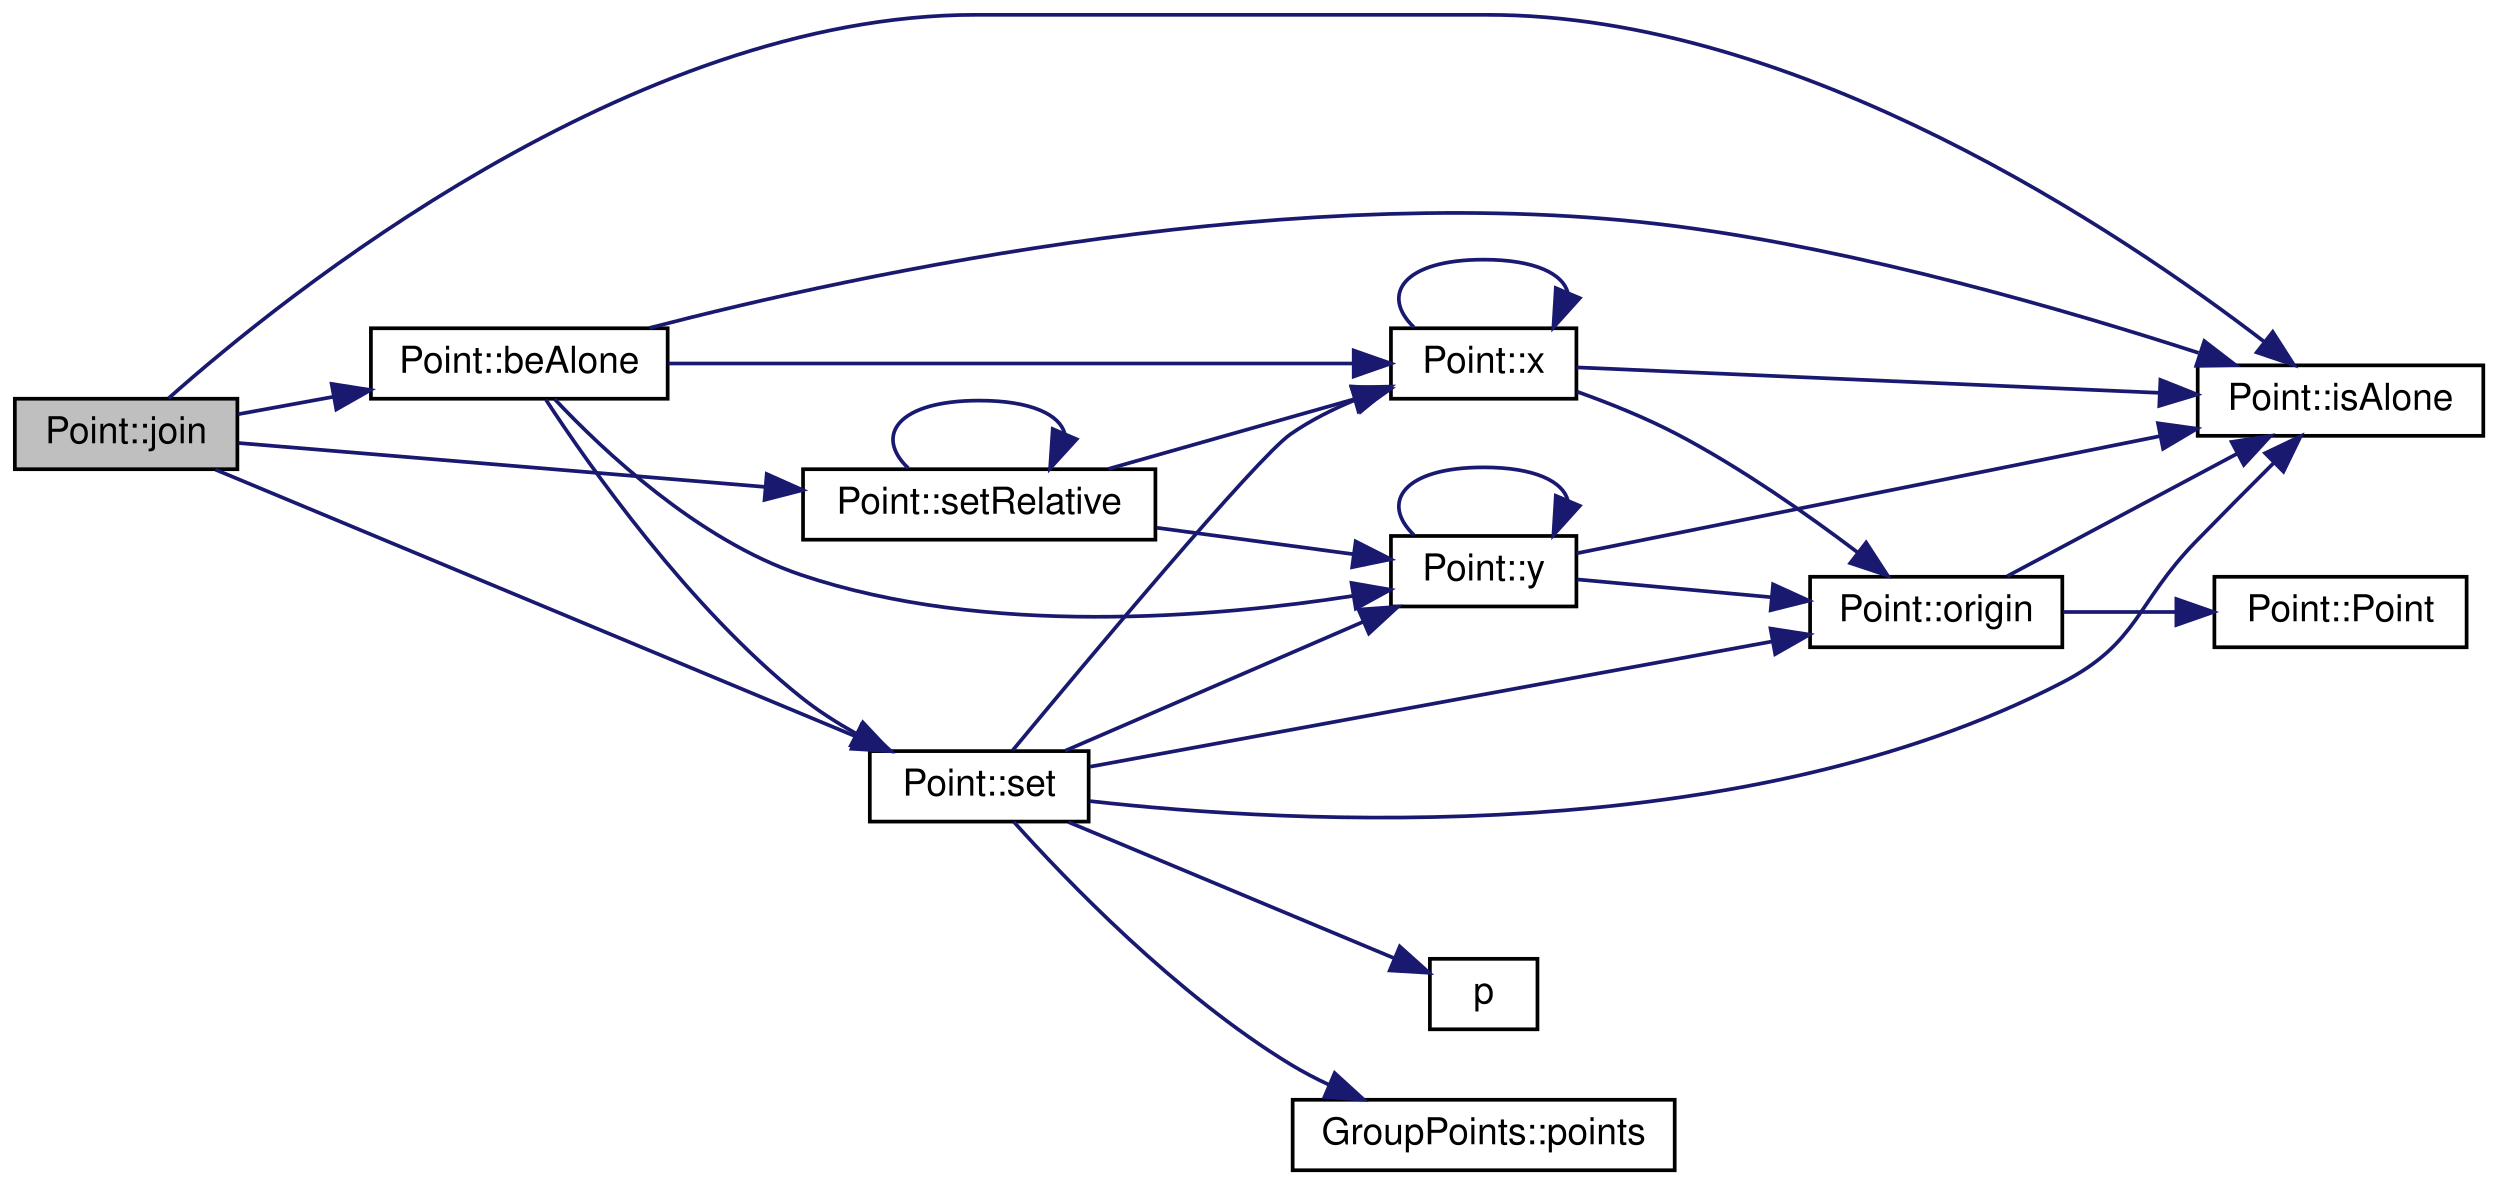
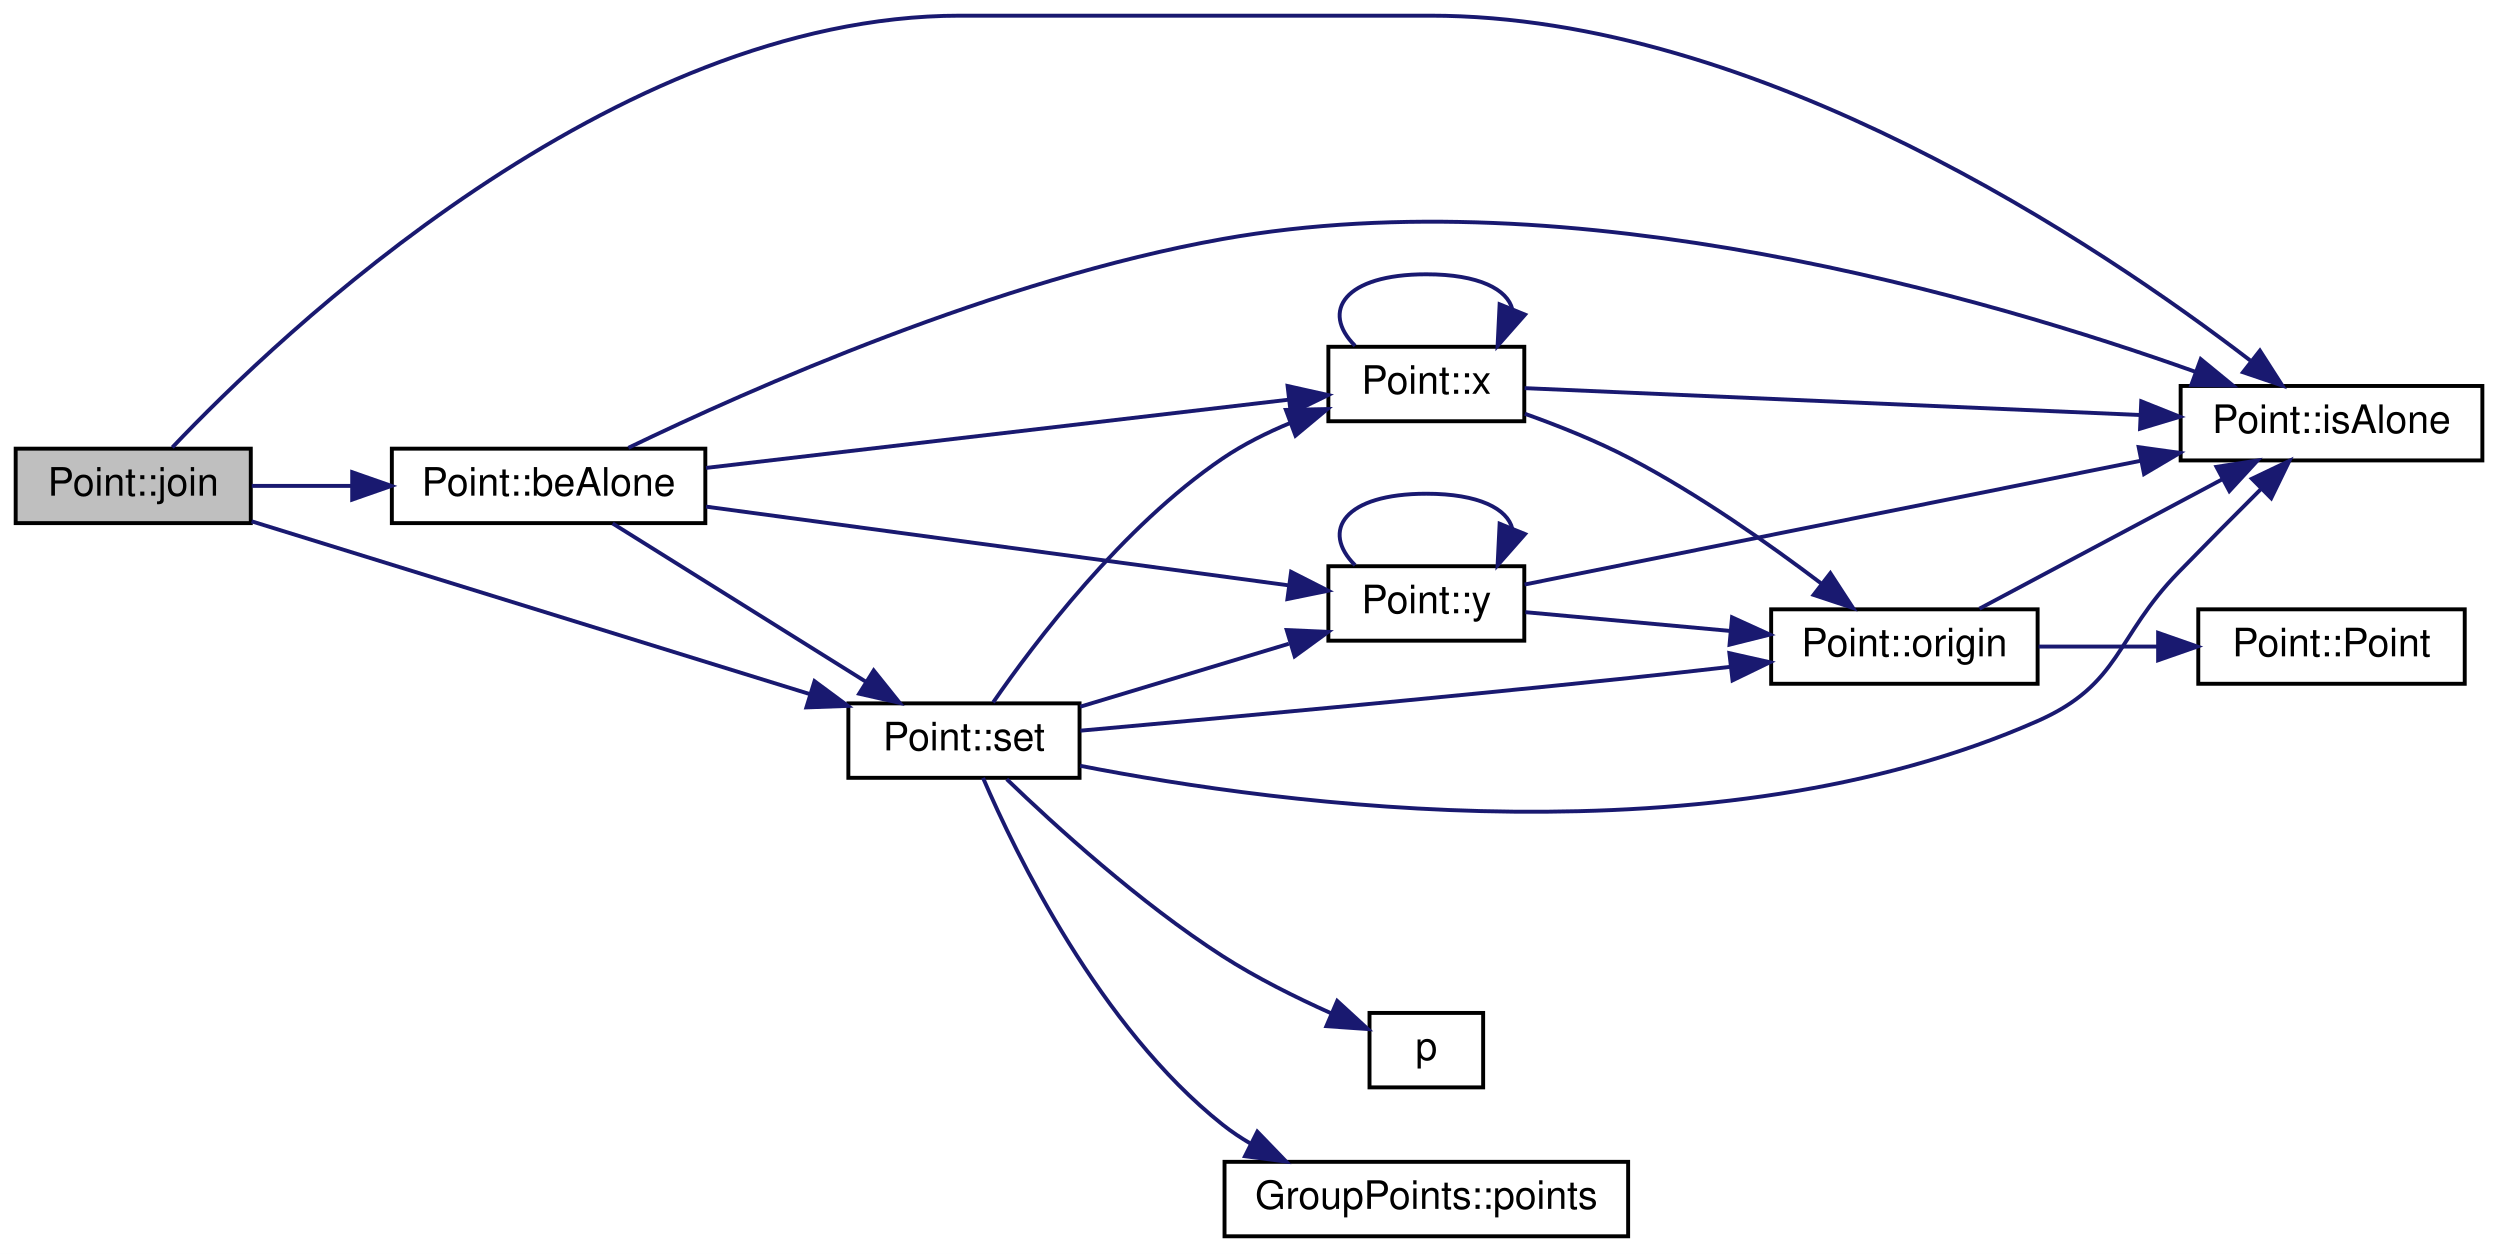
- <svg xmlns="http://www.w3.org/2000/svg" xmlns:xlink="http://www.w3.org/1999/xlink" width="674pt" height="320pt" viewBox="0.00 0.00 674.00 320.00">
+ <svg xmlns="http://www.w3.org/2000/svg" xmlns:xlink="http://www.w3.org/1999/xlink" width="638pt" height="320pt" viewBox="0.00 0.00 638.00 320.00">
  <g id="graph0" class="graph" transform="scale(1 1) rotate(0) translate(4 316)">
-     <polygon fill="white" stroke="none" points="-4,4 -4,-316 670,-316 670,4 -4,4" />
+     <polygon fill="white" stroke="none" points="-4,4 -4,-316 634,-316 634,4 -4,4" />
    <g id="node1" class="node">
-       <polygon fill="#bfbfbf" stroke="black" points="0,-189.5 0,-208.5 60,-208.5 60,-189.5 0,-189.5" />
-       <text text-anchor="middle" x="30" y="-196.5" font-family="Helvetica,sans-Serif" font-size="10.00">Point::join</text>
+       <polygon fill="#bfbfbf" stroke="black" points="0,-182.5 0,-201.5 60,-201.5 60,-182.5 0,-182.5" />
+       <text text-anchor="middle" x="30" y="-189.5" font-family="Helvetica,sans-Serif" font-size="10.00">Point::join</text>
    </g>
    <g id="node2" class="node">
      <g id="a_node2">
        <a xlink:href="class_point.html#a498f108de0c0351dfb3177c681a7a1f2" target="_top" xlink:title="Point::beAlone">
-           <polygon fill="white" stroke="black" points="96,-208.5 96,-227.5 176,-227.5 176,-208.5 96,-208.5" />
-           <text text-anchor="middle" x="136" y="-215.5" font-family="Helvetica,sans-Serif" font-size="10.00">Point::beAlone</text>
+           <polygon fill="white" stroke="black" points="96,-182.5 96,-201.5 176,-201.5 176,-182.5 96,-182.5" />
+           <text text-anchor="middle" x="136" y="-189.5" font-family="Helvetica,sans-Serif" font-size="10.00">Point::beAlone</text>
        </a>
      </g>
    </g>
    <g id="edge1" class="edge">
-       <path fill="none" stroke="midnightblue" d="M60.247,-204.343C68.278,-205.81 77.212,-207.443 86.03,-209.054" />
-       <polygon fill="midnightblue" stroke="midnightblue" points="85.415,-212.499 95.881,-210.853 86.673,-205.613 85.415,-212.499" />
+       <path fill="none" stroke="midnightblue" d="M60.247,-192C68.192,-192 77.02,-192 85.745,-192" />
+       <polygon fill="midnightblue" stroke="midnightblue" points="85.881,-195.5 95.881,-192 85.881,-188.5 85.881,-195.5" />
    </g>
    <g id="node3" class="node">
      <g id="a_node3">
        <a xlink:href="class_point.html#a64a5fe8c9b1d1a1543aaa64031537380" target="_top" xlink:title="Point::isAlone">
-           <polygon fill="white" stroke="black" points="588.5,-198.5 588.5,-217.5 665.5,-217.5 665.5,-198.5 588.5,-198.5" />
-           <text text-anchor="middle" x="627" y="-205.5" font-family="Helvetica,sans-Serif" font-size="10.00">Point::isAlone</text>
+           <polygon fill="white" stroke="black" points="552.5,-198.5 552.5,-217.5 629.5,-217.5 629.5,-198.5 552.5,-198.5" />
+           <text text-anchor="middle" x="591" y="-205.5" font-family="Helvetica,sans-Serif" font-size="10.00">Point::isAlone</text>
        </a>
      </g>
    </g>
    <g id="edge20" class="edge">
-       <path fill="none" stroke="midnightblue" d="M41.453,-208.634C72.235,-235.961 166.226,-312 259,-312 259,-312 259,-312 397,-312 481.082,-312 568.24,-253.157 606.273,-223.994" />
-       <polygon fill="midnightblue" stroke="midnightblue" points="608.728,-226.517 614.446,-217.598 604.413,-221.004 608.728,-226.517" />
+       <path fill="none" stroke="midnightblue" d="M39.972,-201.82C67.191,-230.48 152.399,-312 241,-312 241,-312 241,-312 361,-312 445.082,-312 532.24,-253.157 570.273,-223.994" />
+       <polygon fill="midnightblue" stroke="midnightblue" points="572.728,-226.517 578.446,-217.598 568.413,-221.004 572.728,-226.517" />
    </g>
    <g id="node8" class="node">
      <g id="a_node8">
        <a xlink:href="class_point.html#a43923c490fb5439d7d8a041e86520c34" target="_top" xlink:title="permet la modification des valeurs du point. ">
-           <polygon fill="white" stroke="black" points="230.5,-94.5 230.5,-113.5 289.5,-113.5 289.5,-94.5 230.5,-94.5" />
-           <text text-anchor="middle" x="260" y="-101.5" font-family="Helvetica,sans-Serif" font-size="10.00">Point::set</text>
-         </a>
-       </g>
-     </g>
-     <g id="edge25" class="edge">
-       <path fill="none" stroke="midnightblue" d="M54.117,-189.368C95.02,-172.325 180.22,-136.825 226.831,-117.404" />
-       <polygon fill="midnightblue" stroke="midnightblue" points="228.277,-120.593 236.161,-113.516 225.584,-114.132 228.277,-120.593" />
-     </g>
-     <g id="node11" class="node">
-       <g id="a_node11">
-         <a xlink:href="class_point.html#a9abe56cf3f067305623a1d805460a84f" target="_top" xlink:title="Point::setRelative">
-           <polygon fill="white" stroke="black" points="212.5,-170.5 212.5,-189.5 307.5,-189.5 307.5,-170.5 212.5,-170.5" />
-           <text text-anchor="middle" x="260" y="-177.5" font-family="Helvetica,sans-Serif" font-size="10.00">Point::setRelative</text>
+           <polygon fill="white" stroke="black" points="212.5,-117.5 212.5,-136.5 271.5,-136.5 271.5,-117.5 212.5,-117.5" />
+           <text text-anchor="middle" x="242" y="-124.5" font-family="Helvetica,sans-Serif" font-size="10.00">Point::set</text>
        </a>
      </g>
    </g>
    <g id="edge21" class="edge">
-       <path fill="none" stroke="midnightblue" d="M60.34,-196.555C96.046,-193.58 157.136,-188.489 202.168,-184.736" />
-       <polygon fill="midnightblue" stroke="midnightblue" points="202.705,-188.203 212.38,-183.885 202.123,-181.228 202.705,-188.203" />
+       <path fill="none" stroke="midnightblue" d="M60.2,-182.962C97.369,-171.457 161.673,-151.554 202.731,-138.845" />
+       <polygon fill="midnightblue" stroke="midnightblue" points="203.867,-142.158 212.385,-135.857 201.797,-135.471 203.867,-142.158" />
    </g>
    <g id="edge2" class="edge">
-       <path fill="none" stroke="midnightblue" d="M171.084,-227.587C228.339,-242.45 347.436,-268.053 448,-255 497.619,-248.56 553.115,-232.42 588.746,-220.853" />
-       <polygon fill="midnightblue" stroke="midnightblue" points="590.29,-224.029 598.692,-217.574 588.099,-217.381 590.29,-224.029" />
+       <path fill="none" stroke="midnightblue" d="M156.371,-201.721C187.424,-216.705 250.69,-244.779 308,-255 397.513,-270.965 503.322,-240.013 556.267,-221.116" />
+       <polygon fill="midnightblue" stroke="midnightblue" points="557.631,-224.344 565.826,-217.629 555.232,-217.768 557.631,-224.344" />
    </g>
    <g id="node4" class="node">
      <g id="a_node4">
        <a xlink:href="class_point.html#a2aa897aa68c2f3e6df3a46738f27a0ac" target="_top" xlink:title="recupere la valeur de l'absisse du Point. ">
-           <polygon fill="white" stroke="black" points="371,-208.5 371,-227.5 421,-227.5 421,-208.5 371,-208.5" />
-           <text text-anchor="middle" x="396" y="-215.5" font-family="Helvetica,sans-Serif" font-size="10.00">Point::x</text>
+           <polygon fill="white" stroke="black" points="335,-208.5 335,-227.5 385,-227.5 385,-208.5 335,-208.5" />
+           <text text-anchor="middle" x="360" y="-215.5" font-family="Helvetica,sans-Serif" font-size="10.00">Point::x</text>
        </a>
      </g>
    </g>
    <g id="edge3" class="edge">
-       <path fill="none" stroke="midnightblue" d="M176.185,-218C226.51,-218 313.038,-218 360.817,-218" />
-       <polygon fill="midnightblue" stroke="midnightblue" points="360.96,-221.5 370.96,-218 360.96,-214.5 360.96,-221.5" />
+       <path fill="none" stroke="midnightblue" d="M176.178,-196.588C218.342,-201.527 284.736,-209.302 324.844,-214" />
+       <polygon fill="midnightblue" stroke="midnightblue" points="324.592,-217.494 334.931,-215.181 325.406,-210.542 324.592,-217.494" />
    </g>
    <g id="node7" class="node">
      <g id="a_node7">
        <a xlink:href="class_point.html#a2226d8a3fb283b0b3c1f69106df144ba" target="_top" xlink:title="Fonction recuperant le valeur de l'ordonée. ">
-           <polygon fill="white" stroke="black" points="371,-152.5 371,-171.5 421,-171.5 421,-152.5 371,-152.5" />
-           <text text-anchor="middle" x="396" y="-159.5" font-family="Helvetica,sans-Serif" font-size="10.00">Point::y</text>
+           <polygon fill="white" stroke="black" points="335,-152.5 335,-171.5 385,-171.5 385,-152.5 335,-152.5" />
+           <text text-anchor="middle" x="360" y="-159.5" font-family="Helvetica,sans-Serif" font-size="10.00">Point::y</text>
        </a>
      </g>
    </g>
    <g id="edge9" class="edge">
-       <path fill="none" stroke="midnightblue" d="M145.529,-208.397C158.357,-194.76 184.102,-170.398 212,-161 261.676,-144.265 323.332,-149.517 360.893,-155.365" />
-       <polygon fill="midnightblue" stroke="midnightblue" points="360.38,-158.828 370.818,-157.013 361.526,-151.923 360.38,-158.828" />
+       <path fill="none" stroke="midnightblue" d="M176.178,-186.706C218.342,-181.008 284.736,-172.036 324.844,-166.616" />
+       <polygon fill="midnightblue" stroke="midnightblue" points="325.49,-170.06 334.931,-165.253 324.553,-163.123 325.49,-170.06" />
    </g>
    <g id="edge13" class="edge">
-       <path fill="none" stroke="midnightblue" d="M143.18,-208.23C154.838,-190.413 181.649,-152.248 212,-128 216.474,-124.426 221.565,-121.166 226.704,-118.281" />
-       <polygon fill="midnightblue" stroke="midnightblue" points="228.63,-121.224 235.886,-113.504 225.4,-115.014 228.63,-121.224" />
+       <path fill="none" stroke="midnightblue" d="M152.346,-182.409C169.397,-171.752 197.147,-154.408 217.06,-141.962" />
+       <polygon fill="midnightblue" stroke="midnightblue" points="218.966,-144.898 225.591,-136.63 215.256,-138.962 218.966,-144.898" />
    </g>
    <g id="edge4" class="edge">
-       <path fill="none" stroke="midnightblue" d="M421.074,-216.949C458.198,-215.328 530.139,-212.186 578.131,-210.09" />
-       <polygon fill="midnightblue" stroke="midnightblue" points="578.447,-213.58 588.285,-209.647 578.141,-206.587 578.447,-213.58" />
+       <path fill="none" stroke="midnightblue" d="M385.074,-216.949C422.198,-215.328 494.139,-212.186 542.131,-210.09" />
+       <polygon fill="midnightblue" stroke="midnightblue" points="542.447,-213.58 552.285,-209.647 542.141,-206.587 542.447,-213.58" />
    </g>
    <g id="edge8" class="edge">
-       <path fill="none" stroke="midnightblue" d="M377.196,-227.757C368.048,-236.565 374.316,-246 396,-246 409.891,-246 417.456,-242.128 418.693,-237.029" />
-       <polygon fill="midnightblue" stroke="midnightblue" points="421.9,-235.625 414.804,-227.757 415.445,-238.332 421.9,-235.625" />
+       <path fill="none" stroke="midnightblue" d="M341.813,-227.757C332.965,-236.565 339.027,-246 360,-246 373.436,-246 380.752,-242.128 381.949,-237.029" />
+       <polygon fill="midnightblue" stroke="midnightblue" points="385.19,-235.707 378.187,-227.757 378.704,-238.339 385.19,-235.707" />
    </g>
    <g id="node5" class="node">
      <g id="a_node5">
        <a xlink:href="class_point.html#afa7d33502738b0b3df186a91e11ff2a8" target="_top" xlink:title="Point::origin">
-           <polygon fill="white" stroke="black" points="484,-141.5 484,-160.5 552,-160.5 552,-141.5 484,-141.5" />
-           <text text-anchor="middle" x="518" y="-148.5" font-family="Helvetica,sans-Serif" font-size="10.00">Point::origin</text>
+           <polygon fill="white" stroke="black" points="448,-141.5 448,-160.5 516,-160.5 516,-141.5 448,-141.5" />
+           <text text-anchor="middle" x="482" y="-148.5" font-family="Helvetica,sans-Serif" font-size="10.00">Point::origin</text>
        </a>
      </g>
    </g>
    <g id="edge5" class="edge">
-       <path fill="none" stroke="midnightblue" d="M421.15,-210.406C429.823,-207.316 439.545,-203.426 448,-199 465.393,-189.896 483.561,-177.105 496.886,-167.016" />
-       <polygon fill="midnightblue" stroke="midnightblue" points="499.108,-169.722 504.886,-160.842 494.831,-164.18 499.108,-169.722" />
+       <path fill="none" stroke="midnightblue" d="M385.15,-210.406C393.823,-207.316 403.545,-203.426 412,-199 429.393,-189.896 447.561,-177.105 460.886,-167.016" />
+       <polygon fill="midnightblue" stroke="midnightblue" points="463.108,-169.722 468.886,-160.842 458.831,-164.18 463.108,-169.722" />
    </g>
    <g id="edge6" class="edge">
-       <path fill="none" stroke="midnightblue" d="M537.151,-160.669C554.163,-169.731 579.805,-183.391 599.176,-193.711" />
-       <polygon fill="midnightblue" stroke="midnightblue" points="597.646,-196.861 608.117,-198.474 600.937,-190.683 597.646,-196.861" />
+       <path fill="none" stroke="midnightblue" d="M501.151,-160.669C518.163,-169.731 543.805,-183.391 563.176,-193.711" />
+       <polygon fill="midnightblue" stroke="midnightblue" points="561.646,-196.861 572.117,-198.474 564.937,-190.683 561.646,-196.861" />
    </g>
    <g id="node6" class="node">
      <g id="a_node6">
        <a xlink:href="class_point.html#a97edc6e6415d6ccc6efcff5fcbc97f15" target="_top" xlink:title="Constructeur par défaut de la classe Point. ">
-           <polygon fill="white" stroke="black" points="593,-141.5 593,-160.5 661,-160.5 661,-141.5 593,-141.5" />
-           <text text-anchor="middle" x="627" y="-148.5" font-family="Helvetica,sans-Serif" font-size="10.00">Point::Point</text>
+           <polygon fill="white" stroke="black" points="557,-141.5 557,-160.5 625,-160.5 625,-141.5 557,-141.5" />
+           <text text-anchor="middle" x="591" y="-148.5" font-family="Helvetica,sans-Serif" font-size="10.00">Point::Point</text>
        </a>
      </g>
    </g>
    <g id="edge7" class="edge">
-       <path fill="none" stroke="midnightblue" d="M552.269,-151C561.831,-151 572.403,-151 582.485,-151" />
-       <polygon fill="midnightblue" stroke="midnightblue" points="582.752,-154.5 592.752,-151 582.752,-147.5 582.752,-154.5" />
+       <path fill="none" stroke="midnightblue" d="M516.269,-151C525.831,-151 536.403,-151 546.485,-151" />
+       <polygon fill="midnightblue" stroke="midnightblue" points="546.752,-154.5 556.752,-151 546.752,-147.5 546.752,-154.5" />
    </g>
    <g id="edge10" class="edge">
-       <path fill="none" stroke="midnightblue" d="M421.074,-166.836C458.275,-174.309 530.441,-188.805 578.432,-198.445" />
-       <polygon fill="midnightblue" stroke="midnightblue" points="577.791,-201.886 588.285,-200.424 579.17,-195.023 577.791,-201.886" />
+       <path fill="none" stroke="midnightblue" d="M385.074,-166.836C422.275,-174.309 494.441,-188.805 542.432,-198.445" />
+       <polygon fill="midnightblue" stroke="midnightblue" points="541.791,-201.886 552.285,-200.424 543.17,-195.023 541.791,-201.886" />
    </g>
    <g id="edge11" class="edge">
-       <path fill="none" stroke="midnightblue" d="M421.284,-159.774C436.283,-158.399 455.964,-156.595 473.578,-154.98" />
-       <polygon fill="midnightblue" stroke="midnightblue" points="474.019,-158.455 483.658,-154.056 473.38,-151.484 474.019,-158.455" />
+       <path fill="none" stroke="midnightblue" d="M385.284,-159.774C400.283,-158.399 419.964,-156.595 437.578,-154.98" />
+       <polygon fill="midnightblue" stroke="midnightblue" points="438.019,-158.455 447.658,-154.056 437.38,-151.484 438.019,-158.455" />
    </g>
    <g id="edge12" class="edge">
-       <path fill="none" stroke="midnightblue" d="M377.196,-171.757C368.048,-180.565 374.316,-190 396,-190 409.891,-190 417.456,-186.128 418.693,-181.029" />
-       <polygon fill="midnightblue" stroke="midnightblue" points="421.9,-179.625 414.804,-171.757 415.445,-182.332 421.9,-179.625" />
+       <path fill="none" stroke="midnightblue" d="M341.813,-171.757C332.965,-180.565 339.027,-190 360,-190 373.436,-190 380.752,-186.128 381.949,-181.029" />
+       <polygon fill="midnightblue" stroke="midnightblue" points="385.19,-179.707 378.187,-171.757 378.704,-182.339 385.19,-179.707" />
    </g>
    <g id="edge14" class="edge">
-       <path fill="none" stroke="midnightblue" d="M289.817,-100.021C344.418,-93.879 465.241,-87.072 552,-132 572.659,-142.698 571.773,-153.329 588,-170 594.829,-177.016 602.444,-184.665 609.054,-191.249" />
-       <polygon fill="midnightblue" stroke="midnightblue" points="606.682,-193.826 616.244,-198.388 611.614,-188.859 606.682,-193.826" />
+       <path fill="none" stroke="midnightblue" d="M271.651,-120.571C323.137,-110.486 433.608,-95.618 516,-132 537.282,-141.398 535.773,-153.329 552,-170 558.829,-177.016 566.444,-184.665 573.054,-191.249" />
+       <polygon fill="midnightblue" stroke="midnightblue" points="570.682,-193.826 580.244,-198.388 575.614,-188.859 570.682,-193.826" />
    </g>
    <g id="edge15" class="edge">
-       <path fill="none" stroke="midnightblue" d="M269.024,-113.717C288.023,-136.648 334.856,-192.681 344,-199 349.305,-202.666 355.407,-205.728 361.503,-208.247" />
-       <polygon fill="midnightblue" stroke="midnightblue" points="360.369,-211.56 370.962,-211.768 362.811,-204.999 360.369,-211.56" />
+       <path fill="none" stroke="midnightblue" d="M249.449,-136.751C260.002,-152.013 282.366,-181.593 308,-199 313.284,-202.588 319.333,-205.606 325.374,-208.104" />
+       <polygon fill="midnightblue" stroke="midnightblue" points="324.159,-211.387 334.752,-211.611 326.611,-204.83 324.159,-211.387" />
    </g>
    <g id="edge16" class="edge">
-       <path fill="none" stroke="midnightblue" d="M289.869,-109.3C334.737,-117.538 421.476,-133.462 473.815,-143.071" />
-       <polygon fill="midnightblue" stroke="midnightblue" points="473.333,-146.542 483.801,-144.905 474.597,-139.657 473.333,-146.542" />
+       <path fill="none" stroke="midnightblue" d="M271.725,-129.534C305.365,-132.545 362.76,-137.815 412,-143 420.271,-143.871 429.092,-144.853 437.568,-145.823" />
+       <polygon fill="midnightblue" stroke="midnightblue" points="437.339,-149.32 447.675,-146.993 438.143,-142.367 437.339,-149.32" />
    </g>
    <g id="edge17" class="edge">
-       <path fill="none" stroke="midnightblue" d="M283.127,-113.578C305.046,-123.065 338.822,-137.684 363.529,-148.378" />
-       <polygon fill="midnightblue" stroke="midnightblue" points="362.272,-151.648 372.84,-152.408 365.053,-145.224 362.272,-151.648" />
+       <path fill="none" stroke="midnightblue" d="M271.674,-135.652C287.787,-140.513 307.997,-146.611 324.915,-151.716" />
+       <polygon fill="midnightblue" stroke="midnightblue" points="324.373,-155.208 334.958,-154.746 326.395,-148.507 324.373,-155.208" />
    </g>
    <g id="node9" class="node">
      <g id="a_node9">
        <a xlink:href="jquery_8js.html#a2335e57f79b6acfb6de59c235dc8a83e" target="_top" xlink:title="p">
-           <polygon fill="white" stroke="black" points="381.5,-38.5 381.5,-57.5 410.5,-57.5 410.5,-38.5 381.5,-38.5" />
-           <text text-anchor="middle" x="396" y="-45.5" font-family="Helvetica,sans-Serif" font-size="10.00">p</text>
+           <polygon fill="white" stroke="black" points="345.5,-38.5 345.5,-57.5 374.5,-57.5 374.5,-38.5 345.5,-38.5" />
+           <text text-anchor="middle" x="360" y="-45.5" font-family="Helvetica,sans-Serif" font-size="10.00">p</text>
        </a>
      </g>
    </g>
    <g id="edge18" class="edge">
-       <path fill="none" stroke="midnightblue" d="M284.035,-94.373C308.633,-84.094 347.384,-67.899 371.977,-57.622" />
-       <polygon fill="midnightblue" stroke="midnightblue" points="373.384,-60.827 381.261,-53.742 370.685,-54.368 373.384,-60.827" />
+       <path fill="none" stroke="midnightblue" d="M252.92,-117.148C265.131,-105.38 286.857,-85.583 308,-72 316.614,-66.466 326.705,-61.447 335.628,-57.446" />
+       <polygon fill="midnightblue" stroke="midnightblue" points="337.26,-60.554 345.064,-53.388 334.495,-54.123 337.26,-60.554" />
    </g>
    <g id="node10" class="node">
      <g id="a_node10">
        <a xlink:href="class_group_points.html#a5d0d00417a192136922c27c8ce8ff98f" target="_top" xlink:title="GroupPoints::points">
-           <polygon fill="white" stroke="black" points="344.5,-0.5 344.5,-19.5 447.5,-19.5 447.5,-0.5 344.5,-0.5" />
-           <text text-anchor="middle" x="396" y="-7.5" font-family="Helvetica,sans-Serif" font-size="10.00">GroupPoints::points</text>
+           <polygon fill="white" stroke="black" points="308.5,-0.5 308.5,-19.5 411.5,-19.5 411.5,-0.5 308.5,-0.5" />
+           <text text-anchor="middle" x="360" y="-7.5" font-family="Helvetica,sans-Serif" font-size="10.00">GroupPoints::points</text>
        </a>
      </g>
    </g>
    <g id="edge19" class="edge">
-       <path fill="none" stroke="midnightblue" d="M269.298,-94.449C283.299,-78.845 313.123,-47.749 344,-29 347.218,-27.046 350.67,-25.24 354.204,-23.583" />
-       <polygon fill="midnightblue" stroke="midnightblue" points="355.83,-26.695 363.651,-19.547 353.08,-20.258 355.83,-26.695" />
-     </g>
-     <g id="edge23" class="edge">
-       <path fill="none" stroke="midnightblue" d="M294.814,-189.589C315.11,-195.345 340.841,-202.641 361.144,-208.399" />
-       <polygon fill="midnightblue" stroke="midnightblue" points="360.342,-211.81 370.918,-211.171 362.252,-205.075 360.342,-211.81" />
-     </g>
-     <g id="edge24" class="edge">
-       <path fill="none" stroke="midnightblue" d="M307.867,-173.704C325.326,-171.359 344.795,-168.744 360.894,-166.581" />
-       <polygon fill="midnightblue" stroke="midnightblue" points="361.487,-170.033 370.932,-165.233 360.555,-163.096 361.487,-170.033" />
-     </g>
-     <g id="edge22" class="edge">
-       <path fill="none" stroke="midnightblue" d="M240.888,-189.757C231.59,-198.565 237.961,-208 260,-208 274.119,-208 281.807,-204.128 283.065,-199.029" />
-       <polygon fill="midnightblue" stroke="midnightblue" points="286.254,-197.583 279.112,-189.757 279.815,-200.329 286.254,-197.583" />
+       <path fill="none" stroke="midnightblue" d="M246.873,-117.473C255.206,-98.107 276.657,-53.877 308,-29 310.255,-27.21 312.696,-25.577 315.246,-24.089" />
+       <polygon fill="midnightblue" stroke="midnightblue" points="316.867,-27.192 324.228,-19.571 313.721,-20.938 316.867,-27.192" />
    </g>
  </g>
</svg>
